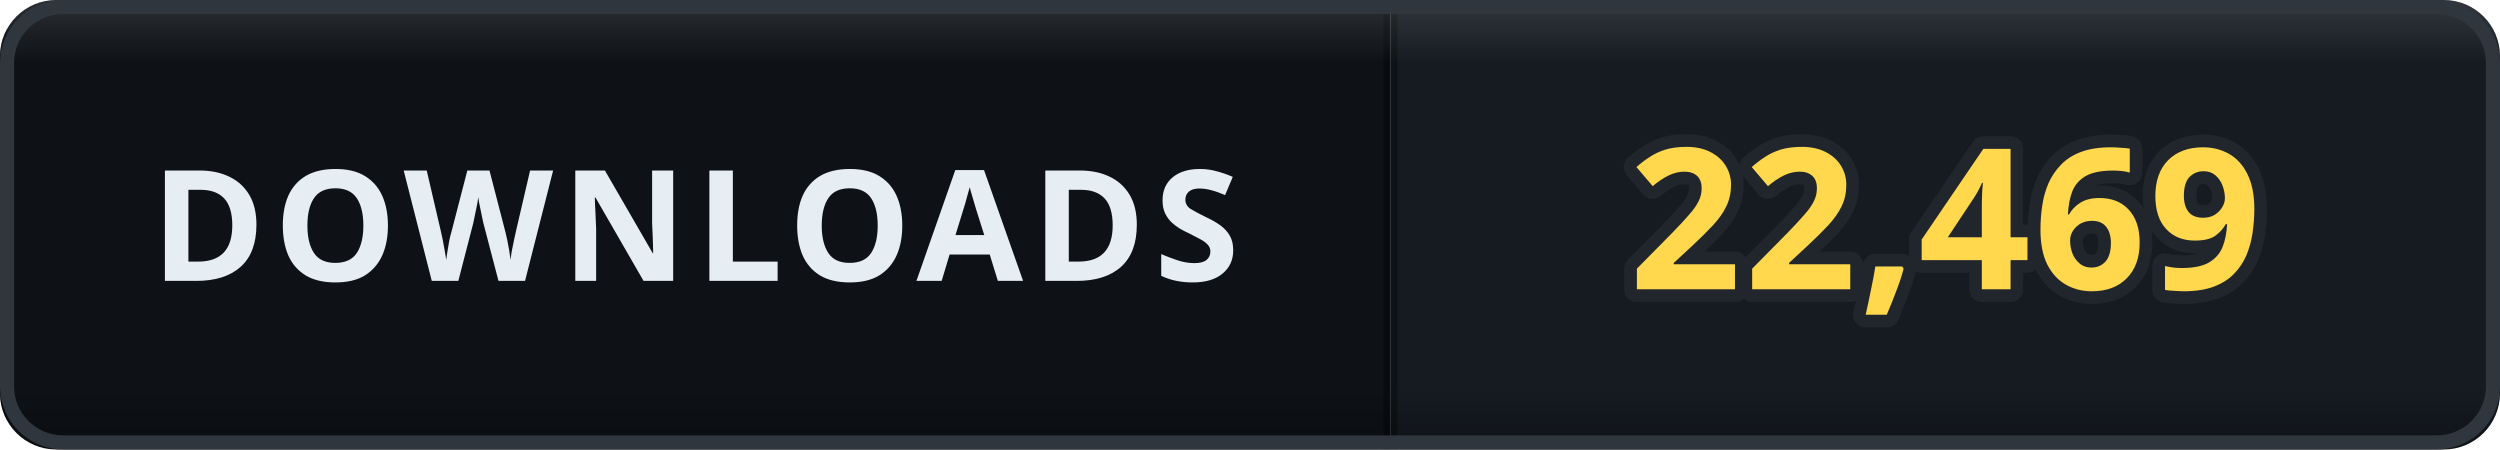
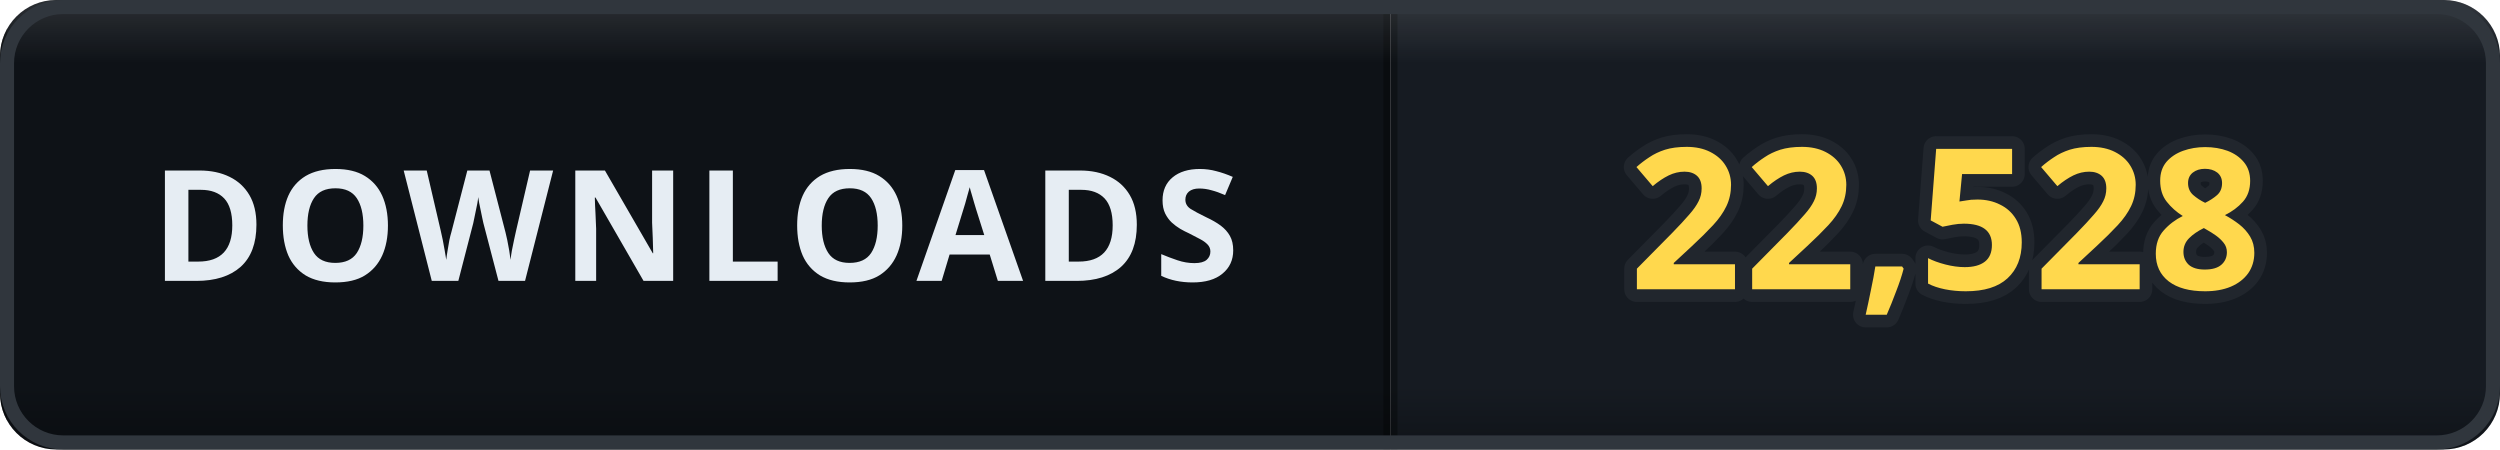
- <svg xmlns="http://www.w3.org/2000/svg" width="178" height="32" viewBox="0 0 178 32" role="img" aria-label="DOWNLOADS: 22,469">
+ <svg xmlns="http://www.w3.org/2000/svg" width="178" height="32" viewBox="0 0 178 32" role="img" aria-label="DOWNLOADS: 22,528">
  <defs>
    <clipPath id="clip">
      <rect width="178" height="32" rx="4" />
    </clipPath>
    <linearGradient id="bevel" x1="0" y1="0" x2="0" y2="1">
      <stop offset="0" stop-color="#ffffff" stop-opacity="0.12" />
      <stop offset="0.14" stop-color="#ffffff" stop-opacity="0" />
      <stop offset="0.86" stop-color="#000000" stop-opacity="0" />
      <stop offset="1" stop-color="#000000" stop-opacity="0.28" />
    </linearGradient>
  </defs>
  <g clip-path="url(#clip)">
    <rect width="0" height="32" fill="#161b22" />
    <rect x="0" width="99" height="32" fill="#0e1217" />
    <rect x="99" width="79" height="32" fill="#161b22" />
    <rect x="-0.5" width="1" height="32" fill="#000000" opacity="0.35" />
    <rect x="98.5" width="1" height="32" fill="#000000" opacity="0.35" />
    <text x="49.5" y="20" font-family="Verdana, 'Segoe UI', sans-serif" font-size="11" font-weight="700" letter-spacing="0.6" fill="#e6edf3" text-anchor="middle">DOWNLOADS</text>
-     <text x="138.5" y="20.6" font-family="Verdana, 'Segoe UI', sans-serif" font-size="14" font-weight="700" letter-spacing="0.2" fill="#ffd84d" stroke="#21262d" stroke-width="1.8" stroke-linejoin="round" paint-order="stroke" text-anchor="middle">22,469</text>
+     <text x="138.5" y="20.6" font-family="Verdana, 'Segoe UI', sans-serif" font-size="14" font-weight="700" letter-spacing="0.2" fill="#ffd84d" stroke="#21262d" stroke-width="1.8" stroke-linejoin="round" paint-order="stroke" text-anchor="middle">22,528</text>
    <rect width="178" height="32" rx="4" fill="url(#bevel)" />
  </g>
  <rect x="0.5" y="0.5" width="177" height="31" rx="4" fill="none" stroke="#30363d" />
</svg>
